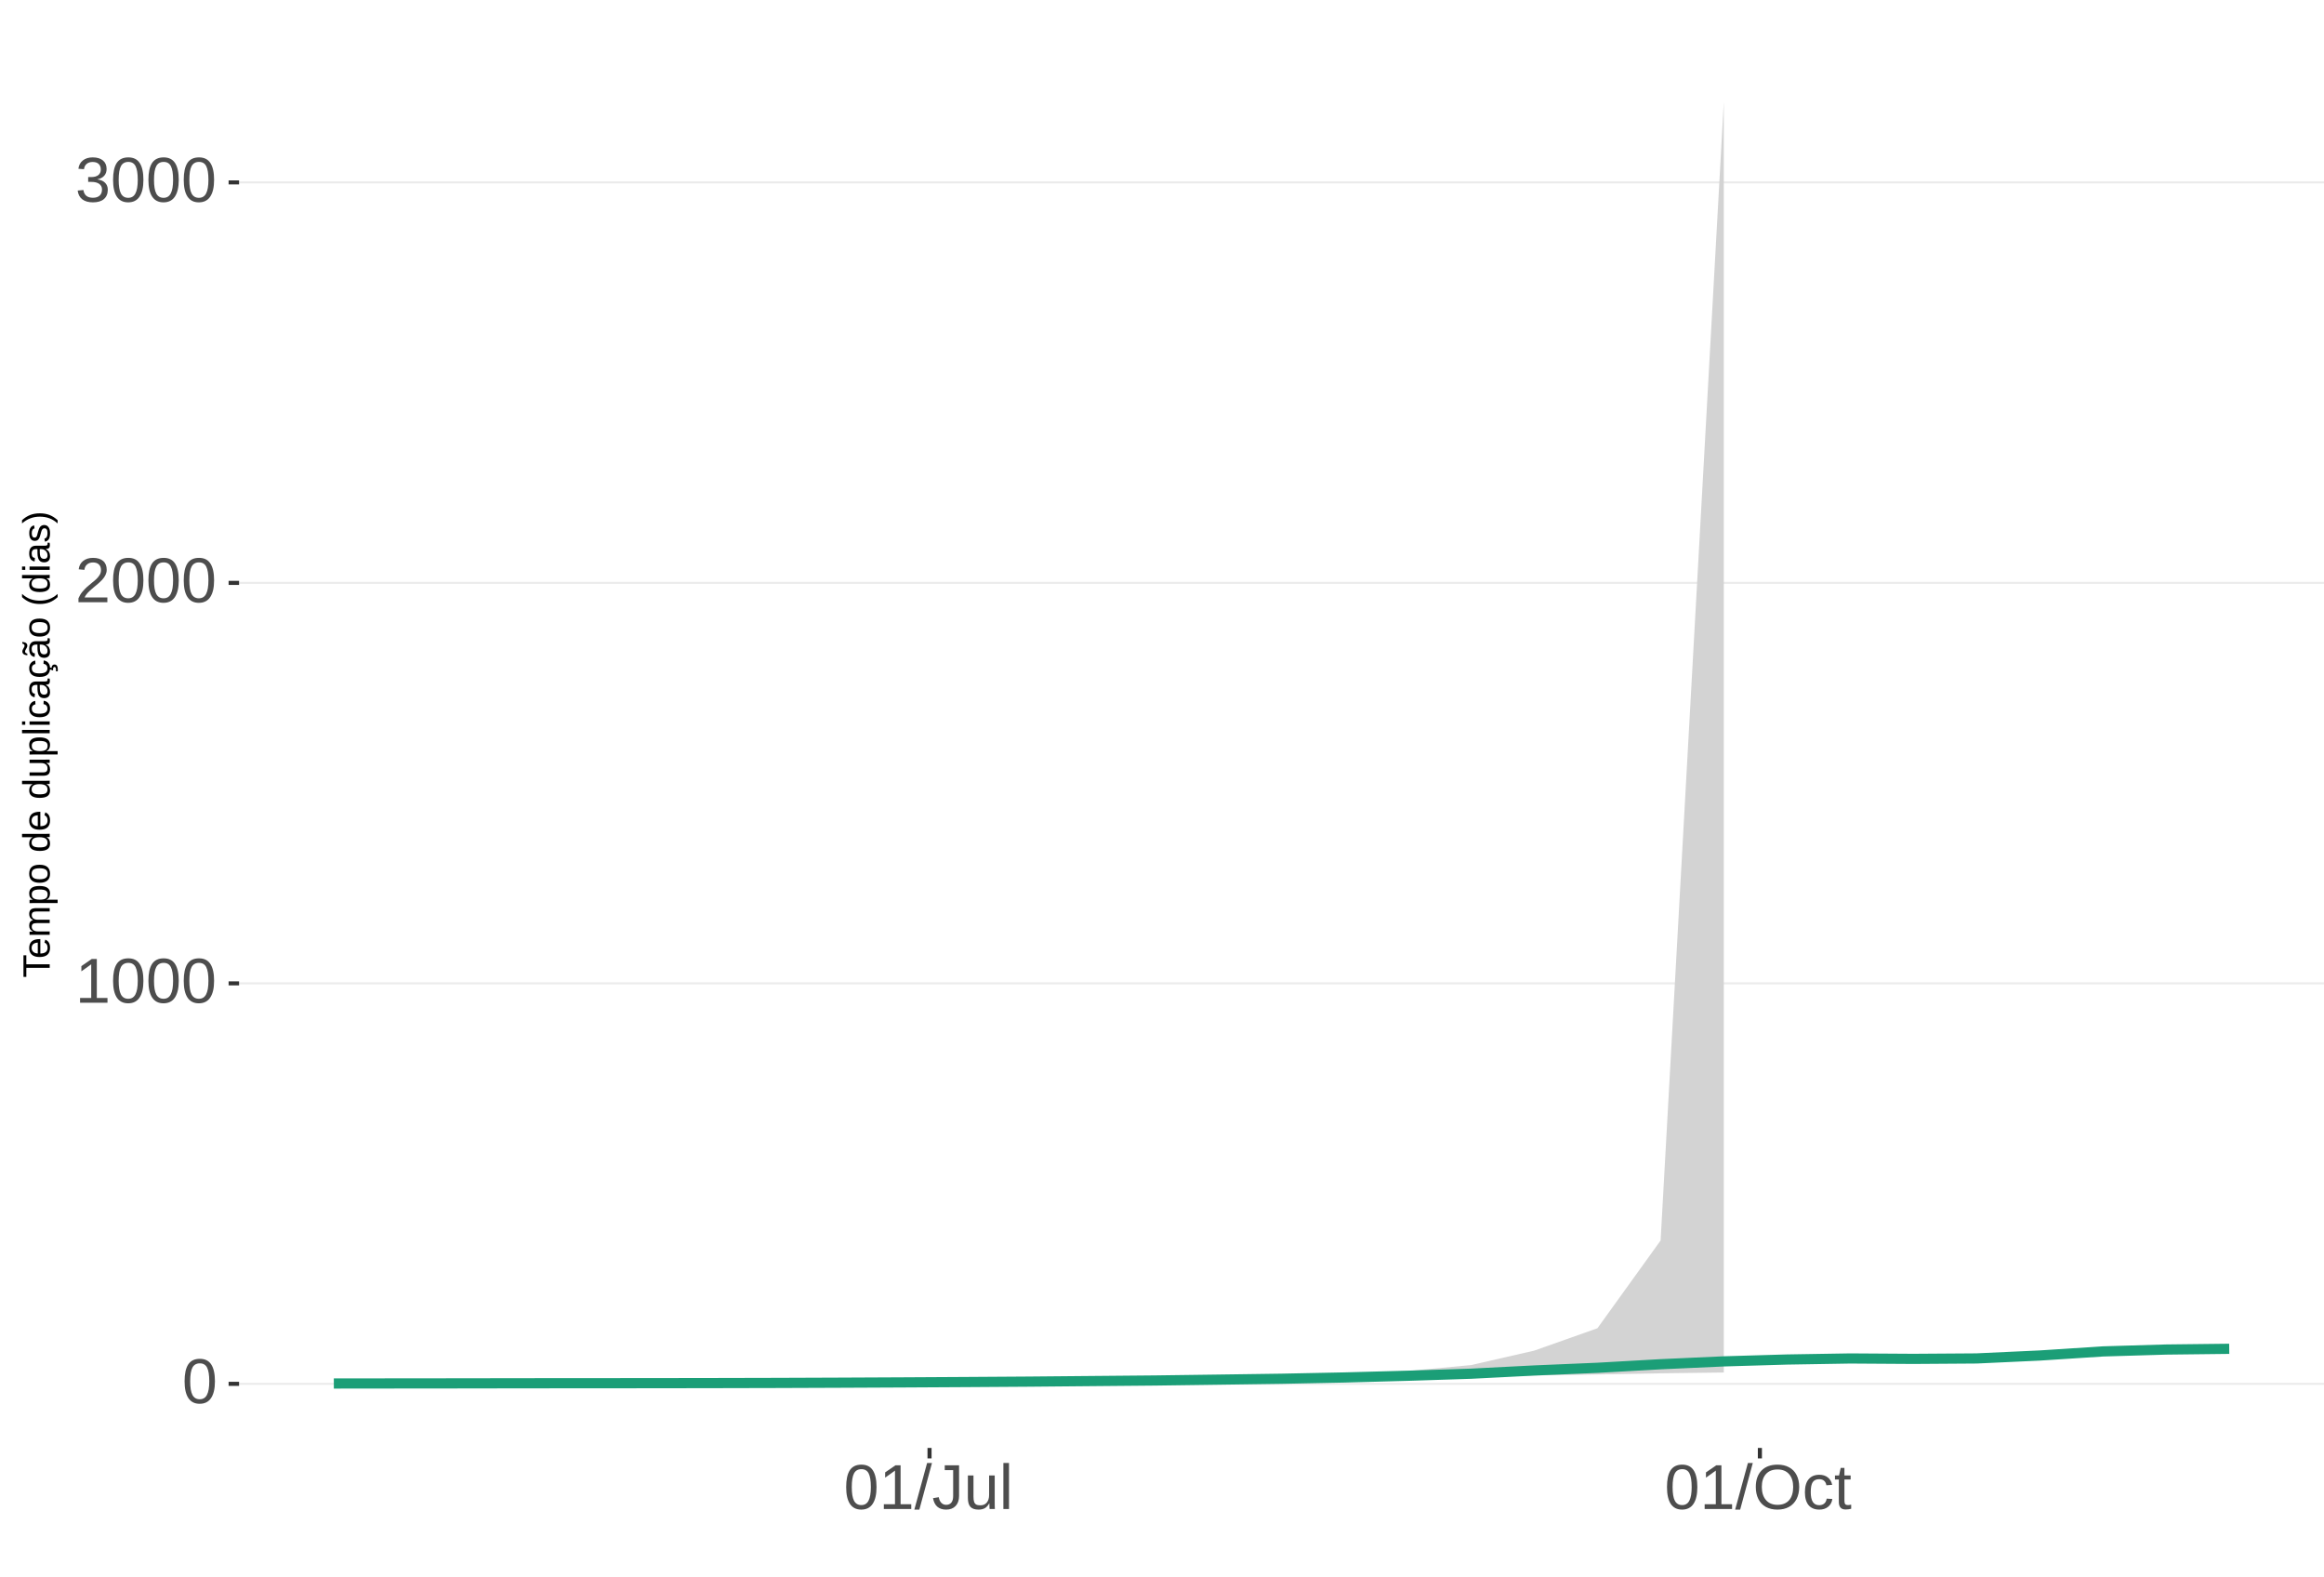
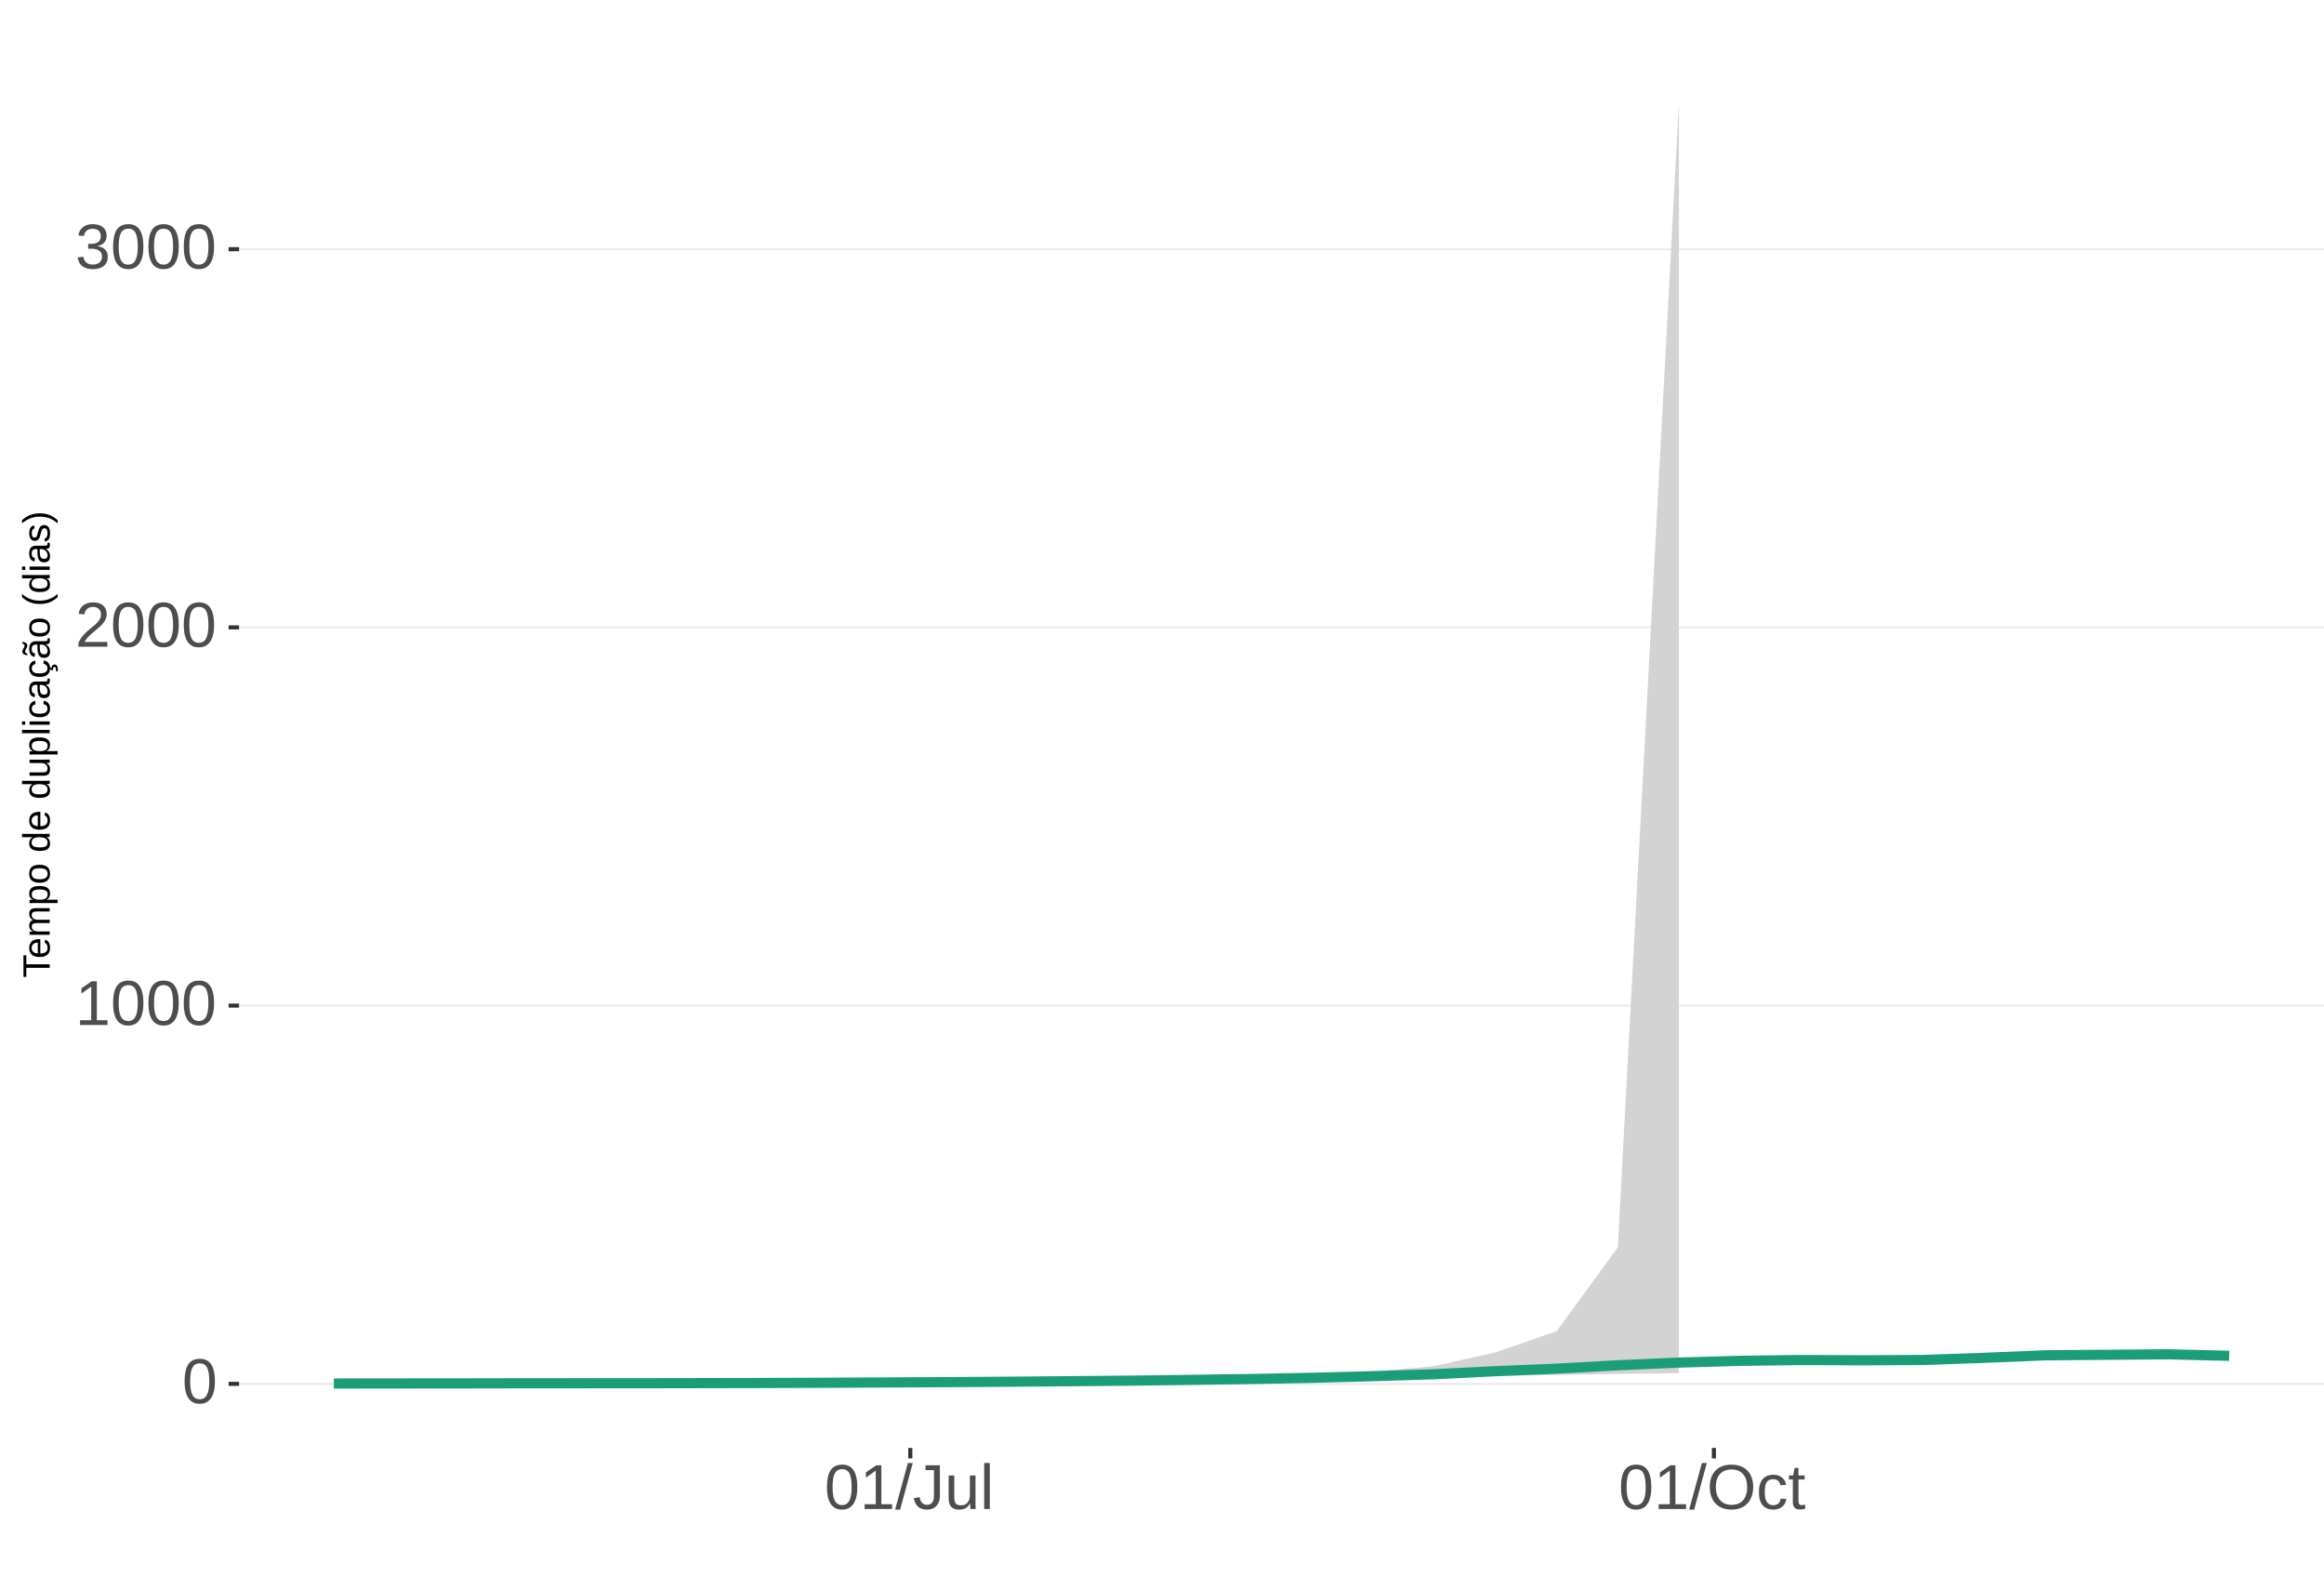
<svg xmlns="http://www.w3.org/2000/svg" xmlns:xlink="http://www.w3.org/1999/xlink" width="609pt" height="413pt" viewBox="0 0 609 413" version="1.1">
  <defs>
    <g>
      <symbol overflow="visible" id="glyph0-0">
        <path style="stroke:none;" d="M 1.672 -11.453 L 10.812 -11.453 L 10.812 0 L 1.672 0 Z M 2.281 -10.844 L 2.281 -0.625 L 10.203 -0.625 L 10.203 -10.844 Z M 2.281 -10.844 " />
      </symbol>
      <symbol overflow="visible" id="glyph0-1">
        <path style="stroke:none;" d="M 8.609 -5.734 C 8.609 -3.816 8.27 -2.352 7.594 -1.344 C 6.926 -0.344 5.93 0.156 4.609 0.156 C 3.297 0.156 2.305 -0.344 1.641 -1.344 C 0.984 -2.344 0.656 -3.805 0.656 -5.734 C 0.656 -7.703 0.973 -9.176 1.609 -10.156 C 2.254 -11.133 3.27 -11.625 4.656 -11.625 C 6.008 -11.625 7.004 -11.129 7.641 -10.141 C 8.285 -9.148 8.609 -7.68 8.609 -5.734 Z M 7.125 -5.734 C 7.125 -7.391 6.93 -8.586 6.547 -9.328 C 6.172 -10.066 5.539 -10.438 4.656 -10.438 C 3.758 -10.438 3.113 -10.07 2.719 -9.344 C 2.32 -8.613 2.125 -7.41 2.125 -5.734 C 2.125 -4.109 2.32 -2.914 2.719 -2.156 C 3.125 -1.406 3.758 -1.031 4.625 -1.031 C 5.488 -1.031 6.117 -1.414 6.516 -2.188 C 6.922 -2.957 7.125 -4.141 7.125 -5.734 Z M 7.125 -5.734 " />
      </symbol>
      <symbol overflow="visible" id="glyph0-2">
        <path style="stroke:none;" d="M 1.266 0 L 1.266 -1.25 L 4.188 -1.25 L 4.188 -10.062 L 1.609 -8.219 L 1.609 -9.594 L 4.312 -11.453 L 5.656 -11.453 L 5.656 -1.25 L 8.453 -1.25 L 8.453 0 Z M 1.266 0 " />
      </symbol>
      <symbol overflow="visible" id="glyph0-3">
        <path style="stroke:none;" d="M 0.844 0 L 0.844 -1.031 C 1.113 -1.664 1.445 -2.223 1.844 -2.703 C 2.25 -3.191 2.672 -3.633 3.109 -4.031 C 3.547 -4.426 3.977 -4.789 4.406 -5.125 C 4.844 -5.457 5.234 -5.789 5.578 -6.125 C 5.922 -6.469 6.203 -6.82 6.422 -7.188 C 6.641 -7.562 6.75 -7.977 6.75 -8.438 C 6.75 -9.07 6.562 -9.562 6.188 -9.906 C 5.82 -10.25 5.312 -10.422 4.656 -10.422 C 4.031 -10.422 3.516 -10.25 3.109 -9.906 C 2.703 -9.57 2.469 -9.098 2.406 -8.484 L 0.906 -8.625 C 1.008 -9.539 1.395 -10.27 2.062 -10.812 C 2.738 -11.352 3.602 -11.625 4.656 -11.625 C 5.812 -11.625 6.695 -11.352 7.312 -10.812 C 7.938 -10.27 8.25 -9.492 8.25 -8.484 C 8.25 -8.047 8.145 -7.602 7.938 -7.156 C 7.738 -6.719 7.438 -6.281 7.031 -5.844 C 6.633 -5.406 5.867 -4.727 4.734 -3.812 C 4.109 -3.301 3.609 -2.836 3.234 -2.422 C 2.867 -2.016 2.609 -1.625 2.453 -1.25 L 8.422 -1.25 L 8.422 0 Z M 0.844 0 " />
      </symbol>
      <symbol overflow="visible" id="glyph0-4">
        <path style="stroke:none;" d="M 8.531 -3.156 C 8.531 -2.102 8.191 -1.285 7.516 -0.703 C 6.848 -0.129 5.891 0.156 4.641 0.156 C 3.484 0.156 2.555 -0.102 1.859 -0.625 C 1.172 -1.145 0.766 -1.914 0.641 -2.938 L 2.141 -3.078 C 2.336 -1.723 3.172 -1.047 4.641 -1.047 C 5.379 -1.047 5.957 -1.227 6.375 -1.594 C 6.801 -1.957 7.016 -2.5 7.016 -3.219 C 7.016 -3.832 6.773 -4.316 6.297 -4.672 C 5.816 -5.023 5.125 -5.203 4.219 -5.203 L 3.391 -5.203 L 3.391 -6.469 L 4.188 -6.469 C 4.988 -6.469 5.609 -6.641 6.047 -6.984 C 6.484 -7.336 6.703 -7.82 6.703 -8.438 C 6.703 -9.051 6.52 -9.535 6.156 -9.891 C 5.801 -10.242 5.27 -10.422 4.562 -10.422 C 3.914 -10.422 3.395 -10.254 3 -9.922 C 2.602 -9.598 2.367 -9.133 2.297 -8.531 L 0.828 -8.641 C 0.941 -9.578 1.332 -10.305 2 -10.828 C 2.664 -11.359 3.523 -11.625 4.578 -11.625 C 5.723 -11.625 6.613 -11.359 7.25 -10.828 C 7.895 -10.297 8.219 -9.551 8.219 -8.594 C 8.219 -7.863 8.008 -7.27 7.594 -6.812 C 7.188 -6.352 6.594 -6.039 5.812 -5.875 L 5.812 -5.844 C 6.664 -5.75 7.332 -5.461 7.812 -4.984 C 8.289 -4.504 8.531 -3.895 8.531 -3.156 Z M 8.531 -3.156 " />
      </symbol>
      <symbol overflow="visible" id="glyph0-5">
        <path style="stroke:none;" d="M 0 0.156 L 3.344 -12.062 L 4.625 -12.062 L 1.312 0.156 Z M 0 0.156 " />
      </symbol>
      <symbol overflow="visible" id="glyph0-6">
        <path style="stroke:none;" d="M 3.719 0.156 C 1.781 0.156 0.629 -0.844 0.266 -2.844 L 1.781 -3.094 C 1.875 -2.469 2.094 -1.977 2.438 -1.625 C 2.781 -1.27 3.207 -1.094 3.719 -1.094 C 4.289 -1.094 4.738 -1.285 5.062 -1.672 C 5.383 -2.066 5.547 -2.641 5.547 -3.391 L 5.547 -10.188 L 3.344 -10.188 L 3.344 -11.453 L 7.094 -11.453 L 7.094 -3.422 C 7.094 -2.305 6.789 -1.43 6.188 -0.797 C 5.582 -0.16 4.758 0.156 3.719 0.156 Z M 3.719 0.156 " />
      </symbol>
      <symbol overflow="visible" id="glyph0-7">
        <path style="stroke:none;" d="M 2.547 -8.797 L 2.547 -3.219 C 2.547 -2.633 2.602 -2.18 2.719 -1.859 C 2.832 -1.547 3.016 -1.316 3.266 -1.172 C 3.516 -1.035 3.883 -0.969 4.375 -0.969 C 5.07 -0.969 5.625 -1.207 6.031 -1.688 C 6.438 -2.176 6.641 -2.848 6.641 -3.703 L 6.641 -8.797 L 8.109 -8.797 L 8.109 -1.875 C 8.109 -0.852 8.125 -0.227 8.156 0 L 6.781 0 C 6.77 -0.031 6.758 -0.102 6.75 -0.219 C 6.75 -0.344 6.742 -0.477 6.734 -0.625 C 6.723 -0.781 6.711 -1.07 6.703 -1.5 L 6.688 -1.5 C 6.352 -0.895 5.961 -0.469 5.516 -0.219 C 5.078 0.031 4.531 0.156 3.875 0.156 C 2.906 0.156 2.195 -0.082 1.75 -0.562 C 1.301 -1.039 1.078 -1.832 1.078 -2.938 L 1.078 -8.797 Z M 2.547 -8.797 " />
      </symbol>
      <symbol overflow="visible" id="glyph0-8">
        <path style="stroke:none;" d="M 1.125 0 L 1.125 -12.062 L 2.594 -12.062 L 2.594 0 Z M 1.125 0 " />
      </symbol>
      <symbol overflow="visible" id="glyph0-9">
        <path style="stroke:none;" d="M 12.156 -5.781 C 12.156 -4.582 11.926 -3.531 11.469 -2.625 C 11.008 -1.727 10.352 -1.039 9.5 -0.562 C 8.645 -0.082 7.633 0.156 6.469 0.156 C 5.289 0.156 4.273 -0.078 3.422 -0.547 C 2.566 -1.023 1.91 -1.719 1.453 -2.625 C 1.004 -3.531 0.781 -4.582 0.781 -5.781 C 0.781 -7.613 1.281 -9.047 2.281 -10.078 C 3.289 -11.109 4.691 -11.625 6.484 -11.625 C 7.648 -11.625 8.66 -11.391 9.516 -10.922 C 10.367 -10.461 11.02 -9.789 11.469 -8.906 C 11.926 -8.031 12.156 -6.988 12.156 -5.781 Z M 10.578 -5.781 C 10.578 -7.207 10.219 -8.328 9.5 -9.141 C 8.789 -9.953 7.785 -10.359 6.484 -10.359 C 5.172 -10.359 4.156 -9.957 3.438 -9.156 C 2.719 -8.352 2.359 -7.227 2.359 -5.781 C 2.359 -4.344 2.719 -3.203 3.438 -2.359 C 4.164 -1.516 5.176 -1.094 6.469 -1.094 C 7.789 -1.094 8.805 -1.5 9.516 -2.312 C 10.223 -3.133 10.578 -4.289 10.578 -5.781 Z M 10.578 -5.781 " />
      </symbol>
      <symbol overflow="visible" id="glyph0-10">
        <path style="stroke:none;" d="M 2.234 -4.438 C 2.234 -3.27 2.414 -2.406 2.781 -1.844 C 3.156 -1.281 3.711 -1 4.453 -1 C 4.973 -1 5.406 -1.141 5.75 -1.422 C 6.102 -1.703 6.32 -2.133 6.406 -2.719 L 7.891 -2.625 C 7.773 -1.77 7.41 -1.094 6.797 -0.594 C 6.191 -0.094 5.426 0.156 4.5 0.156 C 3.27 0.156 2.328 -0.227 1.672 -1 C 1.023 -1.781 0.703 -2.914 0.703 -4.406 C 0.703 -5.883 1.023 -7.016 1.672 -7.797 C 2.328 -8.578 3.266 -8.969 4.484 -8.969 C 5.379 -8.969 6.125 -8.734 6.719 -8.266 C 7.312 -7.797 7.688 -7.148 7.844 -6.328 L 6.328 -6.219 C 6.254 -6.707 6.062 -7.094 5.75 -7.375 C 5.445 -7.664 5.008 -7.812 4.438 -7.812 C 3.664 -7.812 3.102 -7.551 2.75 -7.031 C 2.406 -6.52 2.234 -5.656 2.234 -4.438 Z M 2.234 -4.438 " />
      </symbol>
      <symbol overflow="visible" id="glyph0-11">
        <path style="stroke:none;" d="M 4.5 -0.062 C 4.02 0.062 3.531 0.125 3.031 0.125 C 1.852 0.125 1.266 -0.535 1.266 -1.859 L 1.266 -7.734 L 0.25 -7.734 L 0.25 -8.797 L 1.328 -8.797 L 1.75 -10.766 L 2.734 -10.766 L 2.734 -8.797 L 4.359 -8.797 L 4.359 -7.734 L 2.734 -7.734 L 2.734 -2.172 C 2.734 -1.754 2.801 -1.457 2.938 -1.281 C 3.07 -1.113 3.312 -1.031 3.656 -1.031 C 3.852 -1.031 4.133 -1.066 4.5 -1.141 Z M 4.5 -0.062 " />
      </symbol>
      <symbol overflow="visible" id="glyph1-0">
        <path style="stroke:none;" d="M -6.875 -1 L -6.875 -6.5 L 0 -6.5 L 0 -1 Z M -6.516 -1.375 L -0.375 -1.375 L -0.375 -6.125 L -6.516 -6.125 Z M -6.516 -1.375 " />
      </symbol>
      <symbol overflow="visible" id="glyph1-1">
        <path style="stroke:none;" d="M -6.125 -3.516 L 0 -3.516 L 0 -2.594 L -6.125 -2.594 L -6.125 -0.219 L -6.875 -0.219 L -6.875 -5.875 L -6.125 -5.875 Z M -6.125 -3.516 " />
      </symbol>
      <symbol overflow="visible" id="glyph1-2">
        <path style="stroke:none;" d="M -2.453 -1.344 C -1.848 -1.344 -1.379 -1.469 -1.047 -1.719 C -0.723 -1.969 -0.562 -2.336 -0.562 -2.828 C -0.562 -3.203 -0.633 -3.504 -0.781 -3.734 C -0.938 -3.961 -1.133 -4.117 -1.375 -4.203 L -1.156 -4.969 C -0.32 -4.656 0.094 -3.941 0.094 -2.828 C 0.094 -2.047 -0.133 -1.445 -0.594 -1.031 C -1.062 -0.625 -1.754 -0.422 -2.672 -0.422 C -3.547 -0.422 -4.211 -0.625 -4.672 -1.031 C -5.141 -1.445 -5.375 -2.031 -5.375 -2.781 C -5.375 -4.344 -4.441 -5.125 -2.578 -5.125 L -2.453 -5.125 Z M -3.125 -4.203 C -3.688 -4.16 -4.094 -4.02 -4.344 -3.781 C -4.602 -3.551 -4.734 -3.219 -4.734 -2.781 C -4.734 -2.352 -4.586 -2.016 -4.297 -1.766 C -4.016 -1.516 -3.625 -1.379 -3.125 -1.359 Z M -3.125 -4.203 " />
      </symbol>
      <symbol overflow="visible" id="glyph1-3">
        <path style="stroke:none;" d="M 0 -3.75 L -3.344 -3.75 C -3.852 -3.75 -4.207 -3.676 -4.406 -3.531 C -4.602 -3.395 -4.703 -3.145 -4.703 -2.781 C -4.703 -2.406 -4.555 -2.109 -4.266 -1.891 C -3.984 -1.672 -3.582 -1.562 -3.062 -1.562 L 0 -1.562 L 0 -0.688 L -4.156 -0.688 C -4.77 -0.688 -5.145 -0.68 -5.281 -0.672 L -5.281 -1.5 C -5.27 -1.5 -5.227 -1.5 -5.156 -1.5 C -5.082 -1.508 -5 -1.516 -4.906 -1.516 C -4.812 -1.523 -4.633 -1.531 -4.375 -1.531 L -4.375 -1.547 C -4.75 -1.734 -5.008 -1.945 -5.156 -2.188 C -5.301 -2.438 -5.375 -2.738 -5.375 -3.094 C -5.375 -3.488 -5.297 -3.801 -5.141 -4.031 C -4.984 -4.27 -4.727 -4.438 -4.375 -4.531 L -4.375 -4.547 C -4.727 -4.723 -4.984 -4.941 -5.141 -5.203 C -5.297 -5.461 -5.375 -5.773 -5.375 -6.141 C -5.375 -6.672 -5.227 -7.055 -4.938 -7.297 C -4.656 -7.547 -4.18 -7.672 -3.516 -7.672 L 0 -7.672 L 0 -6.797 L -3.344 -6.797 C -3.852 -6.797 -4.207 -6.723 -4.406 -6.578 C -4.602 -6.441 -4.703 -6.191 -4.703 -5.828 C -4.703 -5.453 -4.555 -5.156 -4.266 -4.938 C -3.984 -4.727 -3.582 -4.625 -3.062 -4.625 L 0 -4.625 Z M 0 -3.75 " />
      </symbol>
      <symbol overflow="visible" id="glyph1-4">
        <path style="stroke:none;" d="M -2.672 -5.141 C -0.828 -5.141 0.094 -4.492 0.094 -3.203 C 0.094 -2.391 -0.211 -1.844 -0.828 -1.562 L -0.828 -1.531 C -0.797 -1.539 -0.516 -1.547 0.016 -1.547 L 2.078 -1.547 L 2.078 -0.672 L -4.203 -0.672 C -4.742 -0.672 -5.102 -0.66 -5.281 -0.641 L -5.281 -1.5 C -5.27 -1.5 -5.223 -1.5 -5.141 -1.5 C -5.066 -1.508 -4.945 -1.52 -4.781 -1.531 C -4.613 -1.539 -4.5 -1.547 -4.438 -1.547 L -4.438 -1.562 C -4.758 -1.719 -4.992 -1.922 -5.141 -2.172 C -5.297 -2.43 -5.375 -2.773 -5.375 -3.203 C -5.375 -3.848 -5.156 -4.332 -4.719 -4.656 C -4.281 -4.977 -3.598 -5.141 -2.672 -5.141 Z M -2.641 -4.219 C -3.379 -4.219 -3.906 -4.117 -4.219 -3.922 C -4.539 -3.723 -4.703 -3.406 -4.703 -2.969 C -4.703 -2.625 -4.629 -2.352 -4.484 -2.156 C -4.336 -1.957 -4.109 -1.805 -3.797 -1.703 C -3.484 -1.598 -3.078 -1.547 -2.578 -1.547 C -1.879 -1.547 -1.363 -1.656 -1.031 -1.875 C -0.707 -2.102 -0.547 -2.469 -0.547 -2.969 C -0.547 -3.406 -0.707 -3.723 -1.031 -3.922 C -1.352 -4.117 -1.891 -4.219 -2.641 -4.219 Z M -2.641 -4.219 " />
      </symbol>
      <symbol overflow="visible" id="glyph1-5">
        <path style="stroke:none;" d="M -2.641 -5.141 C -1.723 -5.141 -1.035 -4.938 -0.578 -4.531 C -0.129 -4.125 0.094 -3.535 0.094 -2.766 C 0.094 -1.992 -0.141 -1.41 -0.609 -1.016 C -1.078 -0.617 -1.754 -0.422 -2.641 -0.422 C -4.461 -0.422 -5.375 -1.207 -5.375 -2.781 C -5.375 -3.594 -5.148 -4.188 -4.703 -4.562 C -4.266 -4.945 -3.578 -5.141 -2.641 -5.141 Z M -2.641 -4.219 C -3.367 -4.219 -3.898 -4.109 -4.234 -3.891 C -4.566 -3.672 -4.734 -3.305 -4.734 -2.797 C -4.734 -2.285 -4.562 -1.914 -4.219 -1.688 C -3.883 -1.457 -3.359 -1.344 -2.641 -1.344 C -1.953 -1.344 -1.43 -1.453 -1.078 -1.672 C -0.723 -1.898 -0.547 -2.258 -0.547 -2.75 C -0.547 -3.281 -0.711 -3.656 -1.047 -3.875 C -1.391 -4.102 -1.922 -4.219 -2.641 -4.219 Z M -2.641 -4.219 " />
      </symbol>
      <symbol overflow="visible" id="glyph1-6">
        <path style="stroke:none;" d="" />
      </symbol>
      <symbol overflow="visible" id="glyph1-7">
        <path style="stroke:none;" d="M -0.844 -4.016 C -0.508 -3.848 -0.27 -3.629 -0.125 -3.359 C 0.02 -3.086 0.094 -2.754 0.094 -2.359 C 0.094 -1.691 -0.129 -1.203 -0.578 -0.891 C -1.023 -0.578 -1.707 -0.422 -2.625 -0.422 C -4.457 -0.422 -5.375 -1.066 -5.375 -2.359 C -5.375 -2.766 -5.301 -3.098 -5.156 -3.359 C -5.008 -3.629 -4.781 -3.848 -4.469 -4.016 L -7.25 -4.016 L -7.25 -4.891 L -1.094 -4.891 C -0.539 -4.891 -0.176 -4.898 0 -4.922 L 0 -4.078 C -0.051 -4.066 -0.172 -4.055 -0.359 -4.047 C -0.547 -4.035 -0.707 -4.031 -0.844 -4.031 Z M -2.641 -1.344 C -1.898 -1.344 -1.367 -1.438 -1.047 -1.625 C -0.734 -1.82 -0.578 -2.145 -0.578 -2.594 C -0.578 -3.082 -0.75 -3.441 -1.094 -3.672 C -1.438 -3.898 -1.973 -4.016 -2.703 -4.016 C -3.398 -4.016 -3.91 -3.898 -4.234 -3.672 C -4.566 -3.441 -4.734 -3.082 -4.734 -2.594 C -4.734 -2.156 -4.566 -1.836 -4.234 -1.641 C -3.91 -1.441 -3.379 -1.344 -2.641 -1.344 Z M -2.641 -1.344 " />
      </symbol>
      <symbol overflow="visible" id="glyph1-8">
        <path style="stroke:none;" d="M -5.281 -1.531 L -1.938 -1.531 C -1.582 -1.531 -1.305 -1.562 -1.109 -1.625 C -0.922 -1.695 -0.785 -1.805 -0.703 -1.953 C -0.617 -2.109 -0.578 -2.332 -0.578 -2.625 C -0.578 -3.039 -0.723 -3.367 -1.016 -3.609 C -1.305 -3.859 -1.707 -3.984 -2.219 -3.984 L -5.281 -3.984 L -5.281 -4.875 L -1.125 -4.875 C -0.508 -4.875 -0.133 -4.879 0 -4.891 L 0 -4.062 C -0.02 -4.062 -0.062 -4.055 -0.125 -4.047 C -0.195 -4.047 -0.281 -4.039 -0.375 -4.031 C -0.469 -4.031 -0.645 -4.031 -0.906 -4.031 L -0.906 -4.016 C -0.539 -3.816 -0.281 -3.582 -0.125 -3.312 C 0.02 -3.051 0.094 -2.723 0.094 -2.328 C 0.094 -1.742 -0.047 -1.316 -0.328 -1.047 C -0.617 -0.785 -1.098 -0.656 -1.766 -0.656 L -5.281 -0.656 Z M -5.281 -1.531 " />
      </symbol>
      <symbol overflow="visible" id="glyph1-9">
        <path style="stroke:none;" d="M 0 -0.672 L -7.25 -0.672 L -7.25 -1.547 L 0 -1.547 Z M 0 -0.672 " />
      </symbol>
      <symbol overflow="visible" id="glyph1-10">
        <path style="stroke:none;" d="M -6.406 -0.672 L -7.25 -0.672 L -7.25 -1.547 L -6.406 -1.547 Z M 0 -0.672 L -5.281 -0.672 L -5.281 -1.547 L 0 -1.547 Z M 0 -0.672 " />
      </symbol>
      <symbol overflow="visible" id="glyph1-11">
        <path style="stroke:none;" d="M -2.672 -1.344 C -1.961 -1.344 -1.438 -1.453 -1.094 -1.672 C -0.758 -1.891 -0.594 -2.223 -0.594 -2.672 C -0.594 -2.984 -0.676 -3.242 -0.844 -3.453 C -1.02 -3.672 -1.281 -3.801 -1.625 -3.844 L -1.578 -4.734 C -1.066 -4.672 -0.66 -4.457 -0.359 -4.094 C -0.055 -3.727 0.094 -3.266 0.094 -2.703 C 0.094 -1.961 -0.133 -1.395 -0.594 -1 C -1.062 -0.613 -1.742 -0.422 -2.641 -0.422 C -3.535 -0.422 -4.211 -0.613 -4.672 -1 C -5.141 -1.395 -5.375 -1.957 -5.375 -2.688 C -5.375 -3.227 -5.234 -3.676 -4.953 -4.031 C -4.68 -4.395 -4.297 -4.617 -3.797 -4.703 L -3.734 -3.797 C -4.023 -3.754 -4.254 -3.641 -4.422 -3.453 C -4.598 -3.266 -4.688 -3.004 -4.688 -2.672 C -4.688 -2.203 -4.531 -1.863 -4.219 -1.656 C -3.914 -1.445 -3.398 -1.344 -2.672 -1.344 Z M -2.672 -1.344 " />
      </symbol>
      <symbol overflow="visible" id="glyph1-12">
        <path style="stroke:none;" d="M 0.094 -2.016 C 0.094 -1.484 -0.047 -1.082 -0.328 -0.812 C -0.609 -0.551 -0.988 -0.422 -1.469 -0.422 C -2.02 -0.422 -2.441 -0.598 -2.734 -0.953 C -3.023 -1.316 -3.18 -1.898 -3.203 -2.703 L -3.219 -3.891 L -3.516 -3.891 C -3.941 -3.891 -4.25 -3.797 -4.438 -3.609 C -4.625 -3.43 -4.719 -3.148 -4.719 -2.766 C -4.719 -2.367 -4.648 -2.078 -4.516 -1.891 C -4.379 -1.711 -4.164 -1.609 -3.875 -1.578 L -3.953 -0.656 C -4.898 -0.812 -5.375 -1.52 -5.375 -2.781 C -5.375 -3.445 -5.223 -3.945 -4.922 -4.281 C -4.617 -4.613 -4.18 -4.781 -3.609 -4.781 L -1.328 -4.781 C -1.066 -4.781 -0.867 -4.812 -0.734 -4.875 C -0.609 -4.945 -0.547 -5.082 -0.547 -5.281 C -0.547 -5.363 -0.555 -5.457 -0.578 -5.562 L -0.031 -5.562 C 0.02 -5.344 0.047 -5.117 0.047 -4.891 C 0.047 -4.555 -0.035 -4.316 -0.203 -4.172 C -0.379 -4.023 -0.648 -3.941 -1.016 -3.922 L -1.016 -3.891 C -0.609 -3.672 -0.32 -3.41 -0.156 -3.109 C 0.008 -2.805 0.094 -2.441 0.094 -2.016 Z M -0.562 -2.219 C -0.562 -2.539 -0.633 -2.828 -0.781 -3.078 C -0.926 -3.328 -1.125 -3.523 -1.375 -3.672 C -1.633 -3.816 -1.898 -3.891 -2.172 -3.891 L -2.609 -3.891 L -2.594 -2.938 C -2.582 -2.52 -2.535 -2.203 -2.453 -1.984 C -2.379 -1.773 -2.258 -1.613 -2.094 -1.5 C -1.938 -1.383 -1.723 -1.328 -1.453 -1.328 C -1.172 -1.328 -0.953 -1.406 -0.797 -1.562 C -0.641 -1.719 -0.562 -1.938 -0.562 -2.219 Z M -0.562 -2.219 " />
      </symbol>
      <symbol overflow="visible" id="glyph1-13">
        <path style="stroke:none;" d="M -2.672 -1.344 C -1.961 -1.344 -1.438 -1.453 -1.094 -1.672 C -0.758 -1.891 -0.594 -2.223 -0.594 -2.672 C -0.594 -2.984 -0.676 -3.242 -0.844 -3.453 C -1.02 -3.672 -1.281 -3.801 -1.625 -3.844 L -1.578 -4.734 C -1.066 -4.672 -0.66 -4.457 -0.359 -4.094 C -0.055 -3.727 0.094 -3.266 0.094 -2.703 C 0.094 -1.961 -0.133 -1.395 -0.594 -1 C -1.062 -0.613 -1.742 -0.422 -2.641 -0.422 C -3.535 -0.422 -4.211 -0.613 -4.672 -1 C -5.141 -1.395 -5.375 -1.957 -5.375 -2.688 C -5.375 -3.227 -5.234 -3.676 -4.953 -4.031 C -4.68 -4.395 -4.297 -4.617 -3.797 -4.703 L -3.734 -3.797 C -4.023 -3.754 -4.254 -3.641 -4.422 -3.453 C -4.598 -3.266 -4.688 -3.004 -4.688 -2.672 C -4.688 -2.203 -4.531 -1.863 -4.219 -1.656 C -3.914 -1.445 -3.398 -1.344 -2.672 -1.344 Z M 1.234 -3.672 C 1.828 -3.672 2.125 -3.223 2.125 -2.328 C 2.125 -2.148 2.113 -2.004 2.094 -1.891 L 1.625 -1.891 C 1.645 -2.055 1.656 -2.195 1.656 -2.312 C 1.656 -2.789 1.52 -3.031 1.25 -3.031 C 1 -3.031 0.875 -2.812 0.875 -2.375 C 0.875 -2.238 0.879 -2.148 0.891 -2.109 L 0 -2.422 L 0 -2.938 L 0.484 -2.75 C 0.492 -3.062 0.566 -3.289 0.703 -3.438 C 0.836 -3.594 1.016 -3.672 1.234 -3.672 Z M 1.234 -3.672 " />
      </symbol>
      <symbol overflow="visible" id="glyph1-14">
        <path style="stroke:none;" d="M 0.094 -2.016 C 0.094 -1.484 -0.047 -1.082 -0.328 -0.812 C -0.609 -0.551 -0.988 -0.422 -1.469 -0.422 C -2.02 -0.422 -2.441 -0.598 -2.734 -0.953 C -3.023 -1.316 -3.18 -1.898 -3.203 -2.703 L -3.219 -3.891 L -3.516 -3.891 C -3.941 -3.891 -4.25 -3.797 -4.438 -3.609 C -4.625 -3.43 -4.719 -3.148 -4.719 -2.766 C -4.719 -2.367 -4.648 -2.078 -4.516 -1.891 C -4.379 -1.711 -4.164 -1.609 -3.875 -1.578 L -3.953 -0.656 C -4.898 -0.812 -5.375 -1.52 -5.375 -2.781 C -5.375 -3.445 -5.223 -3.945 -4.922 -4.281 C -4.617 -4.613 -4.18 -4.781 -3.609 -4.781 L -1.328 -4.781 C -1.066 -4.781 -0.867 -4.812 -0.734 -4.875 C -0.609 -4.945 -0.547 -5.082 -0.547 -5.281 C -0.547 -5.363 -0.555 -5.457 -0.578 -5.562 L -0.031 -5.562 C 0.02 -5.344 0.047 -5.117 0.047 -4.891 C 0.047 -4.555 -0.035 -4.316 -0.203 -4.172 C -0.379 -4.023 -0.648 -3.941 -1.016 -3.922 L -1.016 -3.891 C -0.609 -3.672 -0.32 -3.41 -0.156 -3.109 C 0.008 -2.805 0.094 -2.441 0.094 -2.016 Z M -0.562 -2.219 C -0.562 -2.539 -0.633 -2.828 -0.781 -3.078 C -0.926 -3.328 -1.125 -3.523 -1.375 -3.672 C -1.633 -3.816 -1.898 -3.891 -2.172 -3.891 L -2.609 -3.891 L -2.594 -2.938 C -2.582 -2.52 -2.535 -2.203 -2.453 -1.984 C -2.379 -1.773 -2.258 -1.613 -2.094 -1.5 C -1.938 -1.383 -1.723 -1.328 -1.453 -1.328 C -1.172 -1.328 -0.953 -1.406 -0.797 -1.562 C -0.641 -1.719 -0.562 -1.938 -0.562 -2.219 Z M -5.859 -3.609 C -5.859 -3.473 -5.891 -3.332 -5.953 -3.188 C -6.016 -3.051 -6.082 -2.922 -6.156 -2.797 C -6.227 -2.672 -6.297 -2.551 -6.359 -2.438 C -6.422 -2.32 -6.453 -2.211 -6.453 -2.109 C -6.453 -1.93 -6.398 -1.797 -6.297 -1.703 C -6.191 -1.617 -6.047 -1.562 -5.859 -1.531 L -5.859 -1.094 C -6.191 -1.125 -6.441 -1.176 -6.609 -1.25 C -6.785 -1.332 -6.922 -1.441 -7.016 -1.578 C -7.117 -1.711 -7.172 -1.879 -7.172 -2.078 C -7.172 -2.223 -7.141 -2.363 -7.078 -2.5 C -7.023 -2.633 -6.957 -2.766 -6.875 -2.891 C -6.801 -3.023 -6.734 -3.145 -6.672 -3.25 C -6.617 -3.363 -6.594 -3.473 -6.594 -3.578 C -6.594 -3.898 -6.785 -4.086 -7.172 -4.141 L -7.172 -4.594 C -6.691 -4.539 -6.352 -4.43 -6.156 -4.266 C -5.957 -4.098 -5.859 -3.879 -5.859 -3.609 Z M -5.859 -3.609 " />
      </symbol>
      <symbol overflow="visible" id="glyph1-15">
        <path style="stroke:none;" d="M -2.594 -0.625 C -3.539 -0.625 -4.383 -0.77 -5.125 -1.062 C -5.875 -1.352 -6.582 -1.805 -7.25 -2.422 L -7.25 -3.266 C -6.57 -2.66 -5.852 -2.211 -5.094 -1.922 C -4.332 -1.641 -3.5 -1.5 -2.594 -1.5 C -1.688 -1.5 -0.852 -1.641 -0.094 -1.922 C 0.664 -2.203 1.391 -2.648 2.078 -3.266 L 2.078 -2.422 C 1.41 -1.805 0.703 -1.352 -0.047 -1.062 C -0.797 -0.77 -1.641 -0.625 -2.578 -0.625 Z M -2.594 -0.625 " />
      </symbol>
      <symbol overflow="visible" id="glyph1-16">
        <path style="stroke:none;" d="M -1.453 -4.641 C -0.961 -4.641 -0.582 -4.453 -0.312 -4.078 C -0.039 -3.703 0.094 -3.176 0.094 -2.5 C 0.094 -1.844 -0.008 -1.332 -0.219 -0.969 C -0.438 -0.613 -0.773 -0.383 -1.234 -0.281 L -1.391 -1.062 C -1.109 -1.133 -0.898 -1.285 -0.766 -1.516 C -0.641 -1.754 -0.578 -2.082 -0.578 -2.5 C -0.578 -2.945 -0.645 -3.27 -0.781 -3.469 C -0.914 -3.676 -1.117 -3.781 -1.391 -3.781 C -1.598 -3.781 -1.766 -3.707 -1.891 -3.562 C -2.023 -3.426 -2.133 -3.195 -2.219 -2.875 L -2.391 -2.25 C -2.516 -1.738 -2.641 -1.375 -2.766 -1.156 C -2.891 -0.945 -3.039 -0.781 -3.219 -0.656 C -3.406 -0.539 -3.629 -0.484 -3.891 -0.484 C -4.367 -0.484 -4.734 -0.656 -4.984 -1 C -5.234 -1.344 -5.359 -1.844 -5.359 -2.5 C -5.359 -3.082 -5.254 -3.547 -5.047 -3.891 C -4.848 -4.234 -4.523 -4.453 -4.078 -4.547 L -3.969 -3.75 C -4.207 -3.707 -4.391 -3.578 -4.516 -3.359 C -4.641 -3.148 -4.703 -2.863 -4.703 -2.5 C -4.703 -2.102 -4.641 -1.812 -4.516 -1.625 C -4.398 -1.438 -4.219 -1.344 -3.969 -1.344 C -3.82 -1.344 -3.695 -1.379 -3.594 -1.453 C -3.5 -1.535 -3.414 -1.648 -3.344 -1.797 C -3.281 -1.953 -3.191 -2.281 -3.078 -2.781 C -2.953 -3.238 -2.836 -3.57 -2.734 -3.781 C -2.641 -3.988 -2.531 -4.148 -2.406 -4.266 C -2.289 -4.379 -2.156 -4.469 -2 -4.531 C -1.844 -4.602 -1.66 -4.641 -1.453 -4.641 Z M -1.453 -4.641 " />
      </symbol>
      <symbol overflow="visible" id="glyph1-17">
        <path style="stroke:none;" d="M -2.578 -2.703 C -1.641 -2.703 -0.797 -2.555 -0.047 -2.266 C 0.703 -1.973 1.41 -1.52 2.078 -0.906 L 2.078 -0.062 C 1.391 -0.676 0.672 -1.125 -0.078 -1.406 C -0.836 -1.688 -1.676 -1.828 -2.594 -1.828 C -3.5 -1.828 -4.328 -1.68 -5.078 -1.391 C -5.836 -1.109 -6.562 -0.664 -7.25 -0.062 L -7.25 -0.906 C -6.582 -1.52 -5.875 -1.973 -5.125 -2.266 C -4.375 -2.555 -3.531 -2.703 -2.594 -2.703 Z M -2.578 -2.703 " />
      </symbol>
    </g>
    <clipPath id="clip1">
      <path d="M 62.645 9.961 L 609 9.961 L 609 379.328 L 62.645 379.328 Z M 62.645 9.961 " />
    </clipPath>
    <clipPath id="clip2">
      <path d="M 62.645 362 L 609 362 L 609 363 L 62.645 363 Z M 62.645 362 " />
    </clipPath>
    <clipPath id="clip3">
-       <path d="M 62.645 257 L 609 257 L 609 258 L 62.645 258 Z M 62.645 257 " />
+       <path d="M 62.645 263 L 609 263 L 609 264 L 62.645 264 Z M 62.645 263 " />
    </clipPath>
    <clipPath id="clip4">
-       <path d="M 62.645 152 L 609 152 L 609 153 L 62.645 153 Z M 62.645 152 " />
+       <path d="M 62.645 164 L 609 164 L 609 165 L 62.645 165 Z M 62.645 164 " />
    </clipPath>
    <clipPath id="clip5">
-       <path d="M 62.645 47 L 609 47 L 609 49 L 62.645 49 Z M 62.645 47 " />
+       <path d="M 62.645 65 L 609 65 L 609 66 L 62.645 66 Z M 62.645 65 " />
    </clipPath>
  </defs>
  <g id="surface276">
    <rect x="0" y="0" width="609" height="413" style="fill:rgb(100%,100%,100%);fill-opacity:1;stroke:none;" />
    <rect x="0" y="0" width="609" height="413" style="fill:rgb(100%,100%,100%);fill-opacity:1;stroke:none;" />
    <path style="fill:none;stroke-width:1.067;stroke-linecap:round;stroke-linejoin:round;stroke:rgb(100%,100%,100%);stroke-opacity:1;stroke-miterlimit:10;" d="M 0 413 L 609 413 L 609 0 L 0 0 Z M 0 413 " />
    <g clip-path="url(#clip1)" clip-rule="nonzero">
      <path style=" stroke:none;fill-rule:nonzero;fill:rgb(100%,100%,100%);fill-opacity:1;" d="M 62.645 379.328 L 609 379.328 L 609 9.961 L 62.645 9.961 Z M 62.645 379.328 " />
    </g>
    <g clip-path="url(#clip2)" clip-rule="nonzero">
      <path style="fill:none;stroke-width:0.533;stroke-linecap:butt;stroke-linejoin:round;stroke:rgb(92.157%,92.157%,92.157%);stroke-opacity:1;stroke-miterlimit:10;" d="M 62.645 362.539 L 609 362.539 " />
    </g>
    <g clip-path="url(#clip3)" clip-rule="nonzero">
-       <path style="fill:none;stroke-width:0.533;stroke-linecap:butt;stroke-linejoin:round;stroke:rgb(92.157%,92.157%,92.157%);stroke-opacity:1;stroke-miterlimit:10;" d="M 62.645 257.621 L 609 257.621 " />
+       <path style="fill:none;stroke-width:0.533;stroke-linecap:butt;stroke-linejoin:round;stroke:rgb(92.157%,92.157%,92.157%);stroke-opacity:1;stroke-miterlimit:10;" d="M 62.645 263.453 L 609 263.453 " />
    </g>
    <g clip-path="url(#clip4)" clip-rule="nonzero">
-       <path style="fill:none;stroke-width:0.533;stroke-linecap:butt;stroke-linejoin:round;stroke:rgb(92.157%,92.157%,92.157%);stroke-opacity:1;stroke-miterlimit:10;" d="M 62.645 152.703 L 609 152.703 " />
+       <path style="fill:none;stroke-width:0.533;stroke-linecap:butt;stroke-linejoin:round;stroke:rgb(92.157%,92.157%,92.157%);stroke-opacity:1;stroke-miterlimit:10;" d="M 62.645 164.367 L 609 164.367 " />
    </g>
    <g clip-path="url(#clip5)" clip-rule="nonzero">
-       <path style="fill:none;stroke-width:0.533;stroke-linecap:butt;stroke-linejoin:round;stroke:rgb(92.157%,92.157%,92.157%);stroke-opacity:1;stroke-miterlimit:10;" d="M 62.645 47.785 L 609 47.785 " />
-     </g>
-     <path style=" stroke:none;fill-rule:nonzero;fill:rgb(82.745%,82.745%,82.745%);fill-opacity:1;" d="M 87.48 362.434 L 104.035 362.414 L 120.594 362.398 L 137.148 362.367 L 153.703 362.359 L 170.262 362.352 L 186.816 362.328 L 203.371 362.285 L 219.93 362.215 L 236.484 362.121 L 253.043 362.012 L 269.598 361.879 L 286.152 361.684 L 302.711 361.484 L 319.266 361.156 L 335.824 360.77 L 352.379 360.156 L 368.934 359.168 L 385.492 357.625 L 402.047 353.836 L 418.605 347.977 L 435.16 324.988 L 451.715 26.754 L 451.715 359.57 L 435.16 359.785 L 418.605 360.086 L 402.047 360.352 L 385.492 360.723 L 368.934 360.996 L 352.379 361.254 L 335.824 361.469 L 319.266 361.633 L 302.711 361.793 L 286.152 361.906 L 269.598 362.027 L 253.043 362.117 L 236.484 362.195 L 219.93 362.266 L 203.371 362.324 L 186.816 362.359 L 170.262 362.379 L 153.703 362.395 L 137.148 362.406 L 120.594 362.434 L 104.035 362.449 L 87.48 362.469 Z M 87.48 362.434 " />
-     <path style="fill:none;stroke-width:2.667;stroke-linecap:butt;stroke-linejoin:round;stroke:rgb(10.588%,61.961%,46.667%);stroke-opacity:1;stroke-miterlimit:10;" d="M 87.48 362.453 L 104.035 362.434 L 120.594 362.418 L 137.148 362.391 L 153.703 362.379 L 170.262 362.367 L 186.816 362.344 L 203.371 362.305 L 219.93 362.242 L 236.484 362.164 L 253.043 362.07 L 269.598 361.961 L 286.152 361.812 L 302.711 361.664 L 319.266 361.441 L 335.824 361.207 L 352.379 360.871 L 368.934 360.422 L 385.492 359.887 L 402.047 359.043 L 418.605 358.34 L 435.16 357.406 L 451.715 356.656 L 468.273 356.168 L 484.828 355.895 L 501.383 356 L 517.941 355.887 L 534.496 355.121 L 551.055 354.047 L 567.609 353.555 L 584.164 353.363 " />
+       <path style="fill:none;stroke-width:0.533;stroke-linecap:butt;stroke-linejoin:round;stroke:rgb(92.157%,92.157%,92.157%);stroke-opacity:1;stroke-miterlimit:10;" d="M 62.645 65.281 L 609 65.281 " />
+     </g>
+     <path style=" stroke:none;fill-rule:nonzero;fill:rgb(82.745%,82.745%,82.745%);fill-opacity:1;" d="M 87.48 362.438 L 103.5 362.422 L 119.523 362.406 L 135.547 362.379 L 151.566 362.371 L 167.59 362.363 L 183.613 362.34 L 199.633 362.301 L 215.656 362.234 L 231.68 362.145 L 247.699 362.043 L 263.723 361.914 L 279.746 361.73 L 295.766 361.539 L 311.789 361.23 L 327.812 360.863 L 343.832 360.281 L 359.855 359.348 L 375.879 357.887 L 391.898 354.293 L 407.922 348.727 L 423.945 326.785 L 439.965 26.754 L 439.965 359.734 L 423.945 359.934 L 407.922 360.219 L 391.898 360.469 L 375.879 360.82 L 359.855 361.082 L 343.832 361.324 L 327.812 361.527 L 311.789 361.684 L 295.766 361.836 L 279.746 361.941 L 263.723 362.055 L 247.699 362.141 L 231.68 362.215 L 215.656 362.281 L 199.633 362.336 L 183.613 362.371 L 167.59 362.391 L 151.566 362.402 L 135.547 362.414 L 119.523 362.438 L 103.5 362.453 L 87.48 362.473 Z M 87.48 362.438 " />
+     <path style="fill:none;stroke-width:2.667;stroke-linecap:butt;stroke-linejoin:round;stroke:rgb(10.588%,61.961%,46.667%);stroke-opacity:1;stroke-miterlimit:10;" d="M 87.48 362.457 L 103.5 362.441 L 119.523 362.426 L 135.547 362.398 L 151.566 362.387 L 167.59 362.379 L 183.613 362.355 L 199.633 362.32 L 215.656 362.262 L 231.68 362.184 L 247.699 362.098 L 263.723 361.992 L 279.746 361.852 L 295.766 361.715 L 311.789 361.504 L 327.812 361.277 L 343.832 360.961 L 359.855 360.535 L 375.879 360.027 L 391.898 359.23 L 407.922 358.566 L 423.945 357.68 L 439.965 356.973 L 455.988 356.512 L 472.012 356.297 L 488.031 356.375 L 504.055 356.285 L 520.078 355.723 L 536.098 355.062 L 552.121 354.93 L 568.145 354.801 L 584.164 355.199 " />
    <g style="fill:rgb(30.196%,30.196%,30.196%);fill-opacity:1;">
      <use xlink:href="#glyph0-1" x="47.715" y="367.611" />
    </g>
    <g style="fill:rgb(30.196%,30.196%,30.196%);fill-opacity:1;">
-       <use xlink:href="#glyph0-2" x="19.715" y="262.693" />
-       <use xlink:href="#glyph0-1" x="28.975" y="262.693" />
-       <use xlink:href="#glyph0-1" x="38.234" y="262.693" />
-       <use xlink:href="#glyph0-1" x="47.494" y="262.693" />
-     </g>
-     <g style="fill:rgb(30.196%,30.196%,30.196%);fill-opacity:1;">
-       <use xlink:href="#glyph0-3" x="19.715" y="157.775" />
-       <use xlink:href="#glyph0-1" x="28.975" y="157.775" />
-       <use xlink:href="#glyph0-1" x="38.234" y="157.775" />
-       <use xlink:href="#glyph0-1" x="47.494" y="157.775" />
-     </g>
-     <g style="fill:rgb(30.196%,30.196%,30.196%);fill-opacity:1;">
-       <use xlink:href="#glyph0-4" x="19.715" y="52.857" />
-       <use xlink:href="#glyph0-1" x="28.975" y="52.857" />
-       <use xlink:href="#glyph0-1" x="38.234" y="52.857" />
-       <use xlink:href="#glyph0-1" x="47.494" y="52.857" />
+       <use xlink:href="#glyph0-2" x="19.715" y="268.525" />
+       <use xlink:href="#glyph0-1" x="28.975" y="268.525" />
+       <use xlink:href="#glyph0-1" x="38.234" y="268.525" />
+       <use xlink:href="#glyph0-1" x="47.494" y="268.525" />
+     </g>
+     <g style="fill:rgb(30.196%,30.196%,30.196%);fill-opacity:1;">
+       <use xlink:href="#glyph0-3" x="19.715" y="169.439" />
+       <use xlink:href="#glyph0-1" x="28.975" y="169.439" />
+       <use xlink:href="#glyph0-1" x="38.234" y="169.439" />
+       <use xlink:href="#glyph0-1" x="47.494" y="169.439" />
+     </g>
+     <g style="fill:rgb(30.196%,30.196%,30.196%);fill-opacity:1;">
+       <use xlink:href="#glyph0-4" x="19.715" y="70.354" />
+       <use xlink:href="#glyph0-1" x="28.975" y="70.354" />
+       <use xlink:href="#glyph0-1" x="38.234" y="70.354" />
+       <use xlink:href="#glyph0-1" x="47.494" y="70.354" />
    </g>
    <path style="fill:none;stroke-width:1.067;stroke-linecap:butt;stroke-linejoin:round;stroke:rgb(20%,20%,20%);stroke-opacity:1;stroke-miterlimit:10;" d="M 59.906 362.539 L 62.645 362.539 " />
-     <path style="fill:none;stroke-width:1.067;stroke-linecap:butt;stroke-linejoin:round;stroke:rgb(20%,20%,20%);stroke-opacity:1;stroke-miterlimit:10;" d="M 59.906 257.621 L 62.645 257.621 " />
-     <path style="fill:none;stroke-width:1.067;stroke-linecap:butt;stroke-linejoin:round;stroke:rgb(20%,20%,20%);stroke-opacity:1;stroke-miterlimit:10;" d="M 59.906 152.703 L 62.645 152.703 " />
-     <path style="fill:none;stroke-width:1.067;stroke-linecap:butt;stroke-linejoin:round;stroke:rgb(20%,20%,20%);stroke-opacity:1;stroke-miterlimit:10;" d="M 59.906 47.785 L 62.645 47.785 " />
-     <path style="fill:none;stroke-width:1.067;stroke-linecap:butt;stroke-linejoin:round;stroke:rgb(20%,20%,20%);stroke-opacity:1;stroke-miterlimit:10;" d="M 243.582 382.07 L 243.582 379.328 " />
-     <path style="fill:none;stroke-width:1.067;stroke-linecap:butt;stroke-linejoin:round;stroke:rgb(20%,20%,20%);stroke-opacity:1;stroke-miterlimit:10;" d="M 461.176 382.07 L 461.176 379.328 " />
-     <g style="fill:rgb(30.196%,30.196%,30.196%);fill-opacity:1;">
-       <use xlink:href="#glyph0-1" x="221.082" y="395.334" />
-       <use xlink:href="#glyph0-2" x="230.342" y="395.334" />
-       <use xlink:href="#glyph0-5" x="239.602" y="395.334" />
-       <use xlink:href="#glyph0-6" x="244.228" y="395.334" />
-       <use xlink:href="#glyph0-7" x="252.553" y="395.334" />
-       <use xlink:href="#glyph0-8" x="261.812" y="395.334" />
-     </g>
-     <g style="fill:rgb(30.196%,30.196%,30.196%);fill-opacity:1;">
-       <use xlink:href="#glyph0-1" x="436.176" y="395.334" />
-       <use xlink:href="#glyph0-2" x="445.436" y="395.334" />
-       <use xlink:href="#glyph0-5" x="454.695" y="395.334" />
-       <use xlink:href="#glyph0-9" x="459.321" y="395.334" />
-       <use xlink:href="#glyph0-10" x="472.271" y="395.334" />
-       <use xlink:href="#glyph0-11" x="480.597" y="395.334" />
+     <path style="fill:none;stroke-width:1.067;stroke-linecap:butt;stroke-linejoin:round;stroke:rgb(20%,20%,20%);stroke-opacity:1;stroke-miterlimit:10;" d="M 59.906 263.453 L 62.645 263.453 " />
+     <path style="fill:none;stroke-width:1.067;stroke-linecap:butt;stroke-linejoin:round;stroke:rgb(20%,20%,20%);stroke-opacity:1;stroke-miterlimit:10;" d="M 59.906 164.367 L 62.645 164.367 " />
+     <path style="fill:none;stroke-width:1.067;stroke-linecap:butt;stroke-linejoin:round;stroke:rgb(20%,20%,20%);stroke-opacity:1;stroke-miterlimit:10;" d="M 59.906 65.281 L 62.645 65.281 " />
+     <path style="fill:none;stroke-width:1.067;stroke-linecap:butt;stroke-linejoin:round;stroke:rgb(20%,20%,20%);stroke-opacity:1;stroke-miterlimit:10;" d="M 238.547 382.07 L 238.547 379.328 " />
+     <path style="fill:none;stroke-width:1.067;stroke-linecap:butt;stroke-linejoin:round;stroke:rgb(20%,20%,20%);stroke-opacity:1;stroke-miterlimit:10;" d="M 449.121 382.07 L 449.121 379.328 " />
+     <g style="fill:rgb(30.196%,30.196%,30.196%);fill-opacity:1;">
+       <use xlink:href="#glyph0-1" x="216.047" y="395.334" />
+       <use xlink:href="#glyph0-2" x="225.307" y="395.334" />
+       <use xlink:href="#glyph0-5" x="234.566" y="395.334" />
+       <use xlink:href="#glyph0-6" x="239.192" y="395.334" />
+       <use xlink:href="#glyph0-7" x="247.518" y="395.334" />
+       <use xlink:href="#glyph0-8" x="256.777" y="395.334" />
+     </g>
+     <g style="fill:rgb(30.196%,30.196%,30.196%);fill-opacity:1;">
+       <use xlink:href="#glyph0-1" x="424.121" y="395.334" />
+       <use xlink:href="#glyph0-2" x="433.381" y="395.334" />
+       <use xlink:href="#glyph0-5" x="442.641" y="395.334" />
+       <use xlink:href="#glyph0-9" x="447.267" y="395.334" />
+       <use xlink:href="#glyph0-10" x="460.217" y="395.334" />
+       <use xlink:href="#glyph0-11" x="468.542" y="395.334" />
    </g>
    <g style="fill:rgb(0%,0%,0%);fill-opacity:1;">
      <use xlink:href="#glyph1-1" x="13.025" y="256.145" />
      <use xlink:href="#glyph1-2" x="13.025" y="251.145" />
      <use xlink:href="#glyph1-3" x="13.025" y="245.583" />
      <use xlink:href="#glyph1-4" x="13.025" y="237.253" />
      <use xlink:href="#glyph1-5" x="13.025" y="231.691" />
      <use xlink:href="#glyph1-6" x="13.025" y="226.13" />
      <use xlink:href="#glyph1-7" x="13.025" y="223.352" />
      <use xlink:href="#glyph1-2" x="13.025" y="217.79" />
      <use xlink:href="#glyph1-6" x="13.025" y="212.229" />
      <use xlink:href="#glyph1-7" x="13.025" y="209.45" />
      <use xlink:href="#glyph1-8" x="13.025" y="203.889" />
      <use xlink:href="#glyph1-4" x="13.025" y="198.327" />
      <use xlink:href="#glyph1-9" x="13.025" y="192.766" />
      <use xlink:href="#glyph1-10" x="13.025" y="190.544" />
      <use xlink:href="#glyph1-11" x="13.025" y="188.322" />
      <use xlink:href="#glyph1-12" x="13.025" y="183.322" />
      <use xlink:href="#glyph1-13" x="13.025" y="177.761" />
      <use xlink:href="#glyph1-14" x="13.025" y="172.761" />
      <use xlink:href="#glyph1-5" x="13.025" y="167.199" />
      <use xlink:href="#glyph1-6" x="13.025" y="161.638" />
      <use xlink:href="#glyph1-15" x="13.025" y="158.859" />
      <use xlink:href="#glyph1-7" x="13.025" y="155.529" />
      <use xlink:href="#glyph1-10" x="13.025" y="149.968" />
      <use xlink:href="#glyph1-12" x="13.025" y="147.746" />
      <use xlink:href="#glyph1-16" x="13.025" y="142.185" />
      <use xlink:href="#glyph1-17" x="13.025" y="137.185" />
    </g>
  </g>
</svg>
